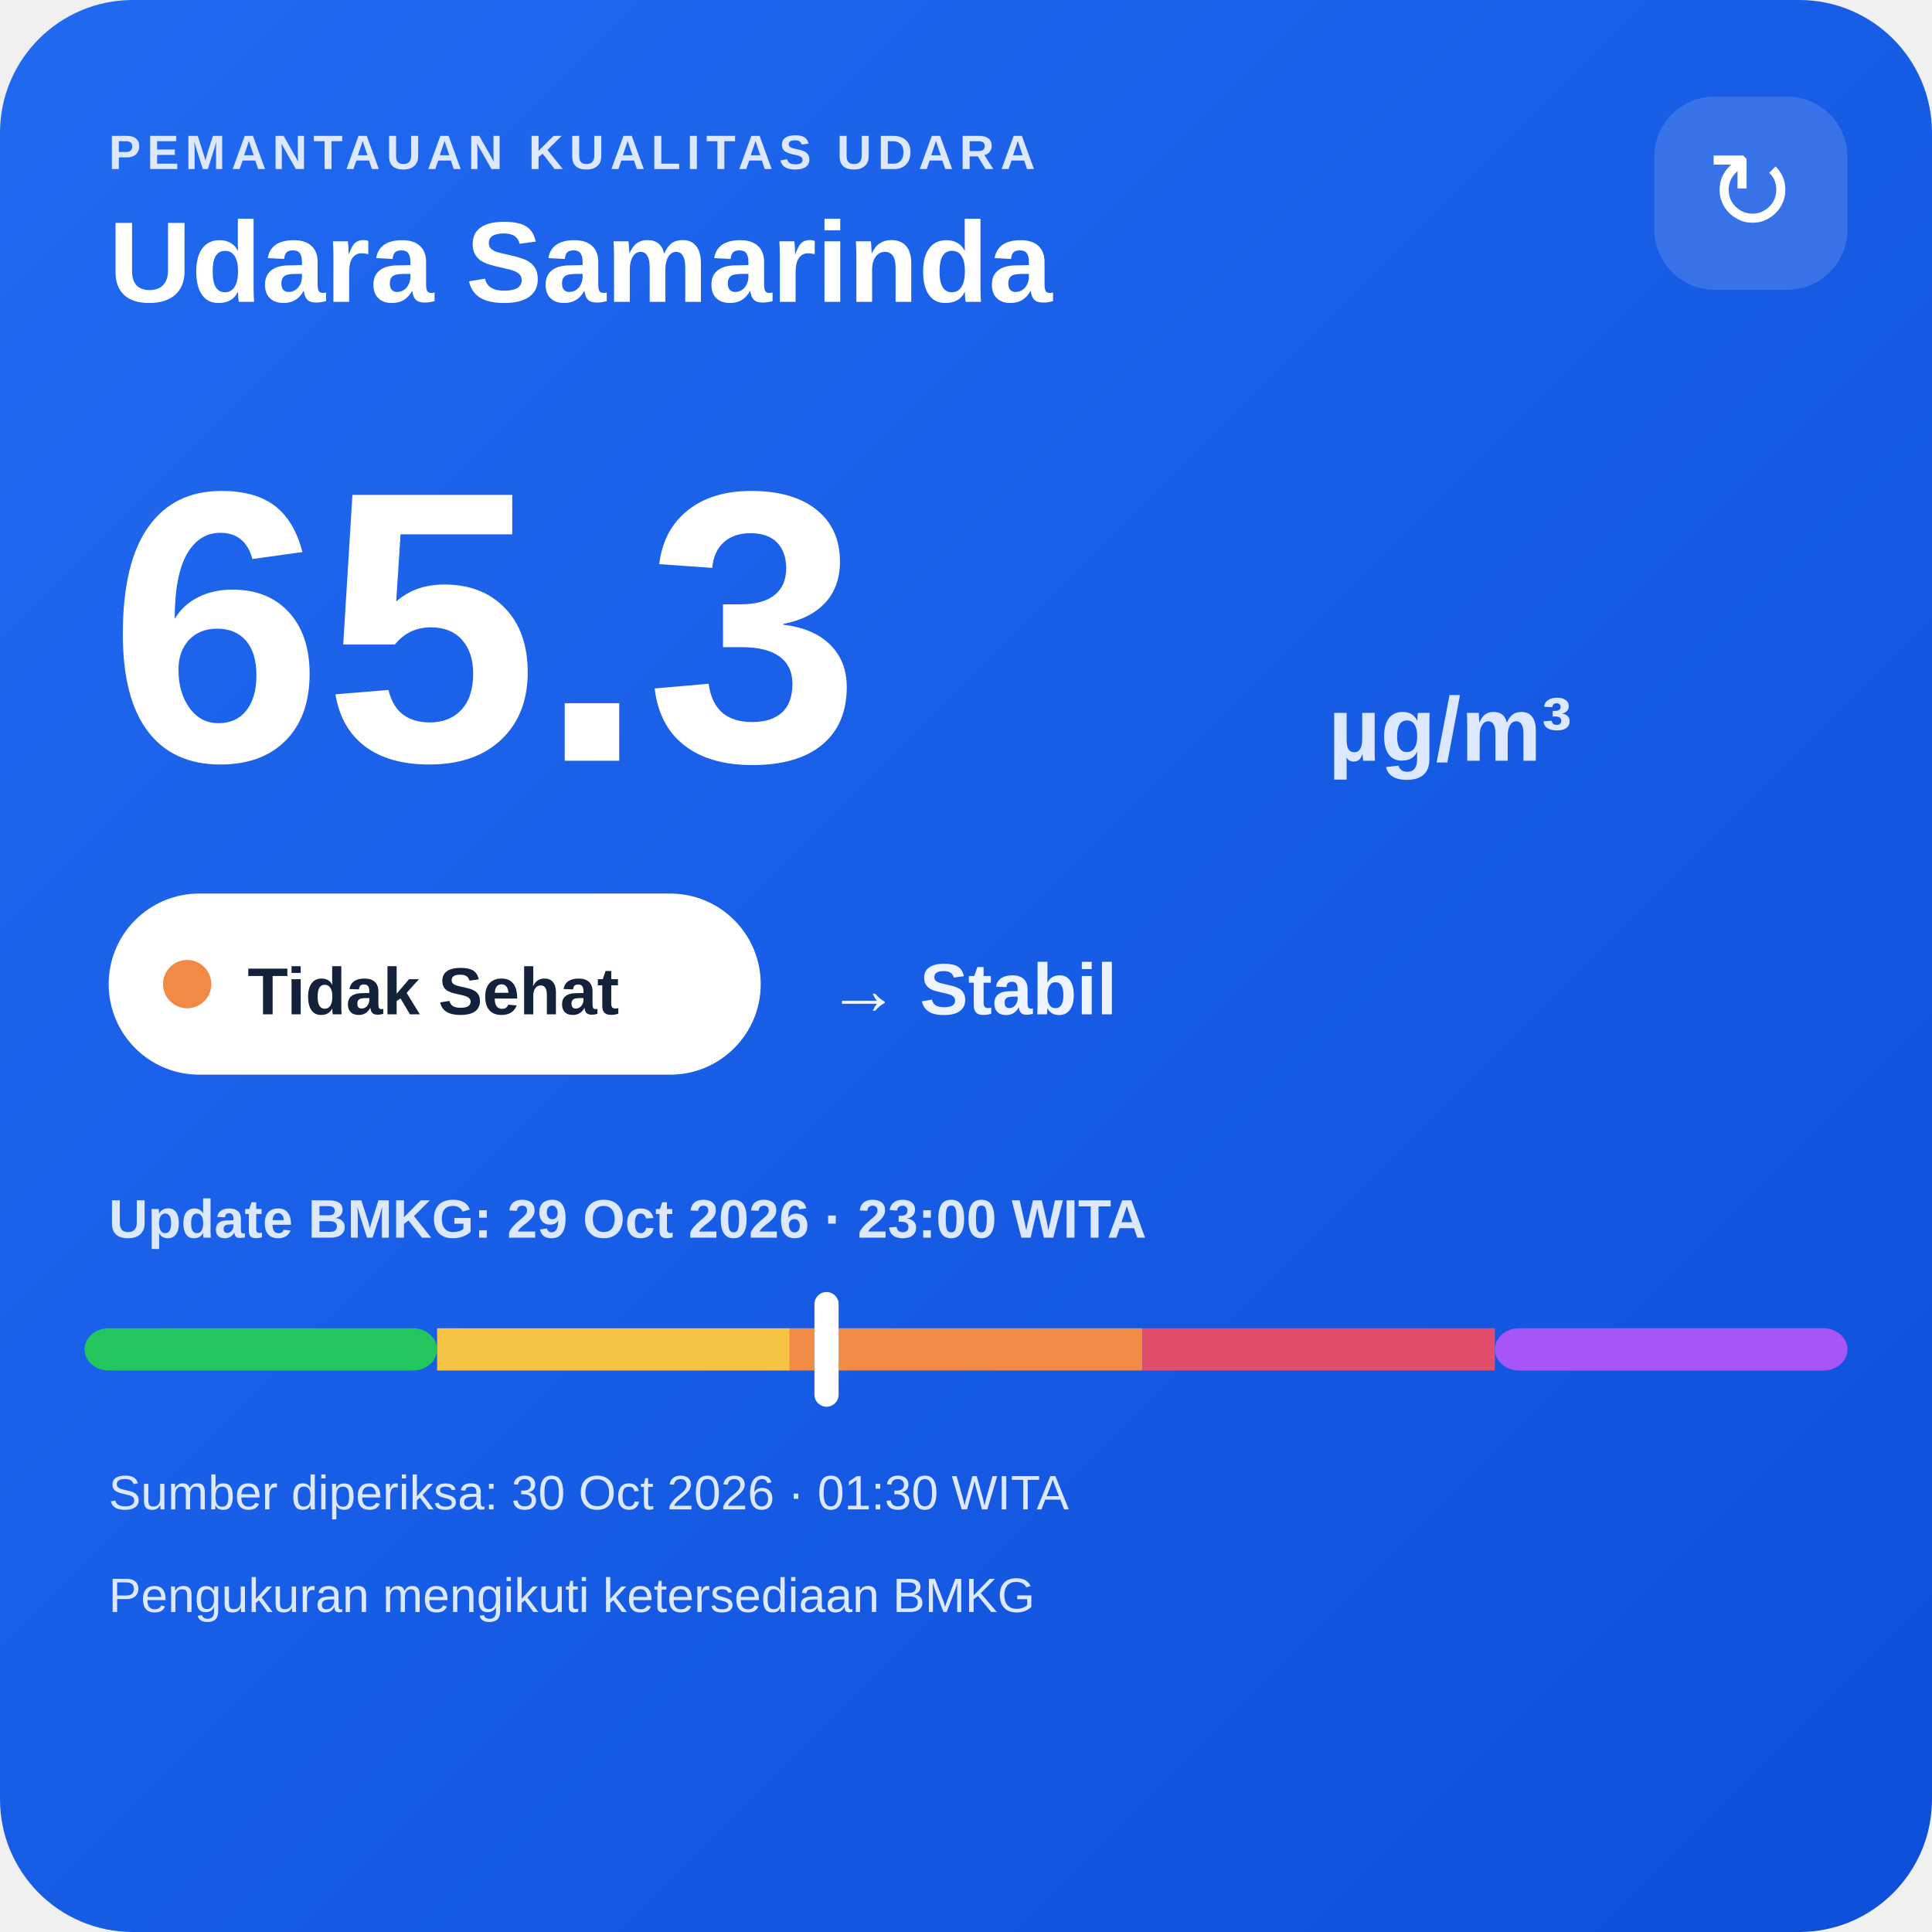
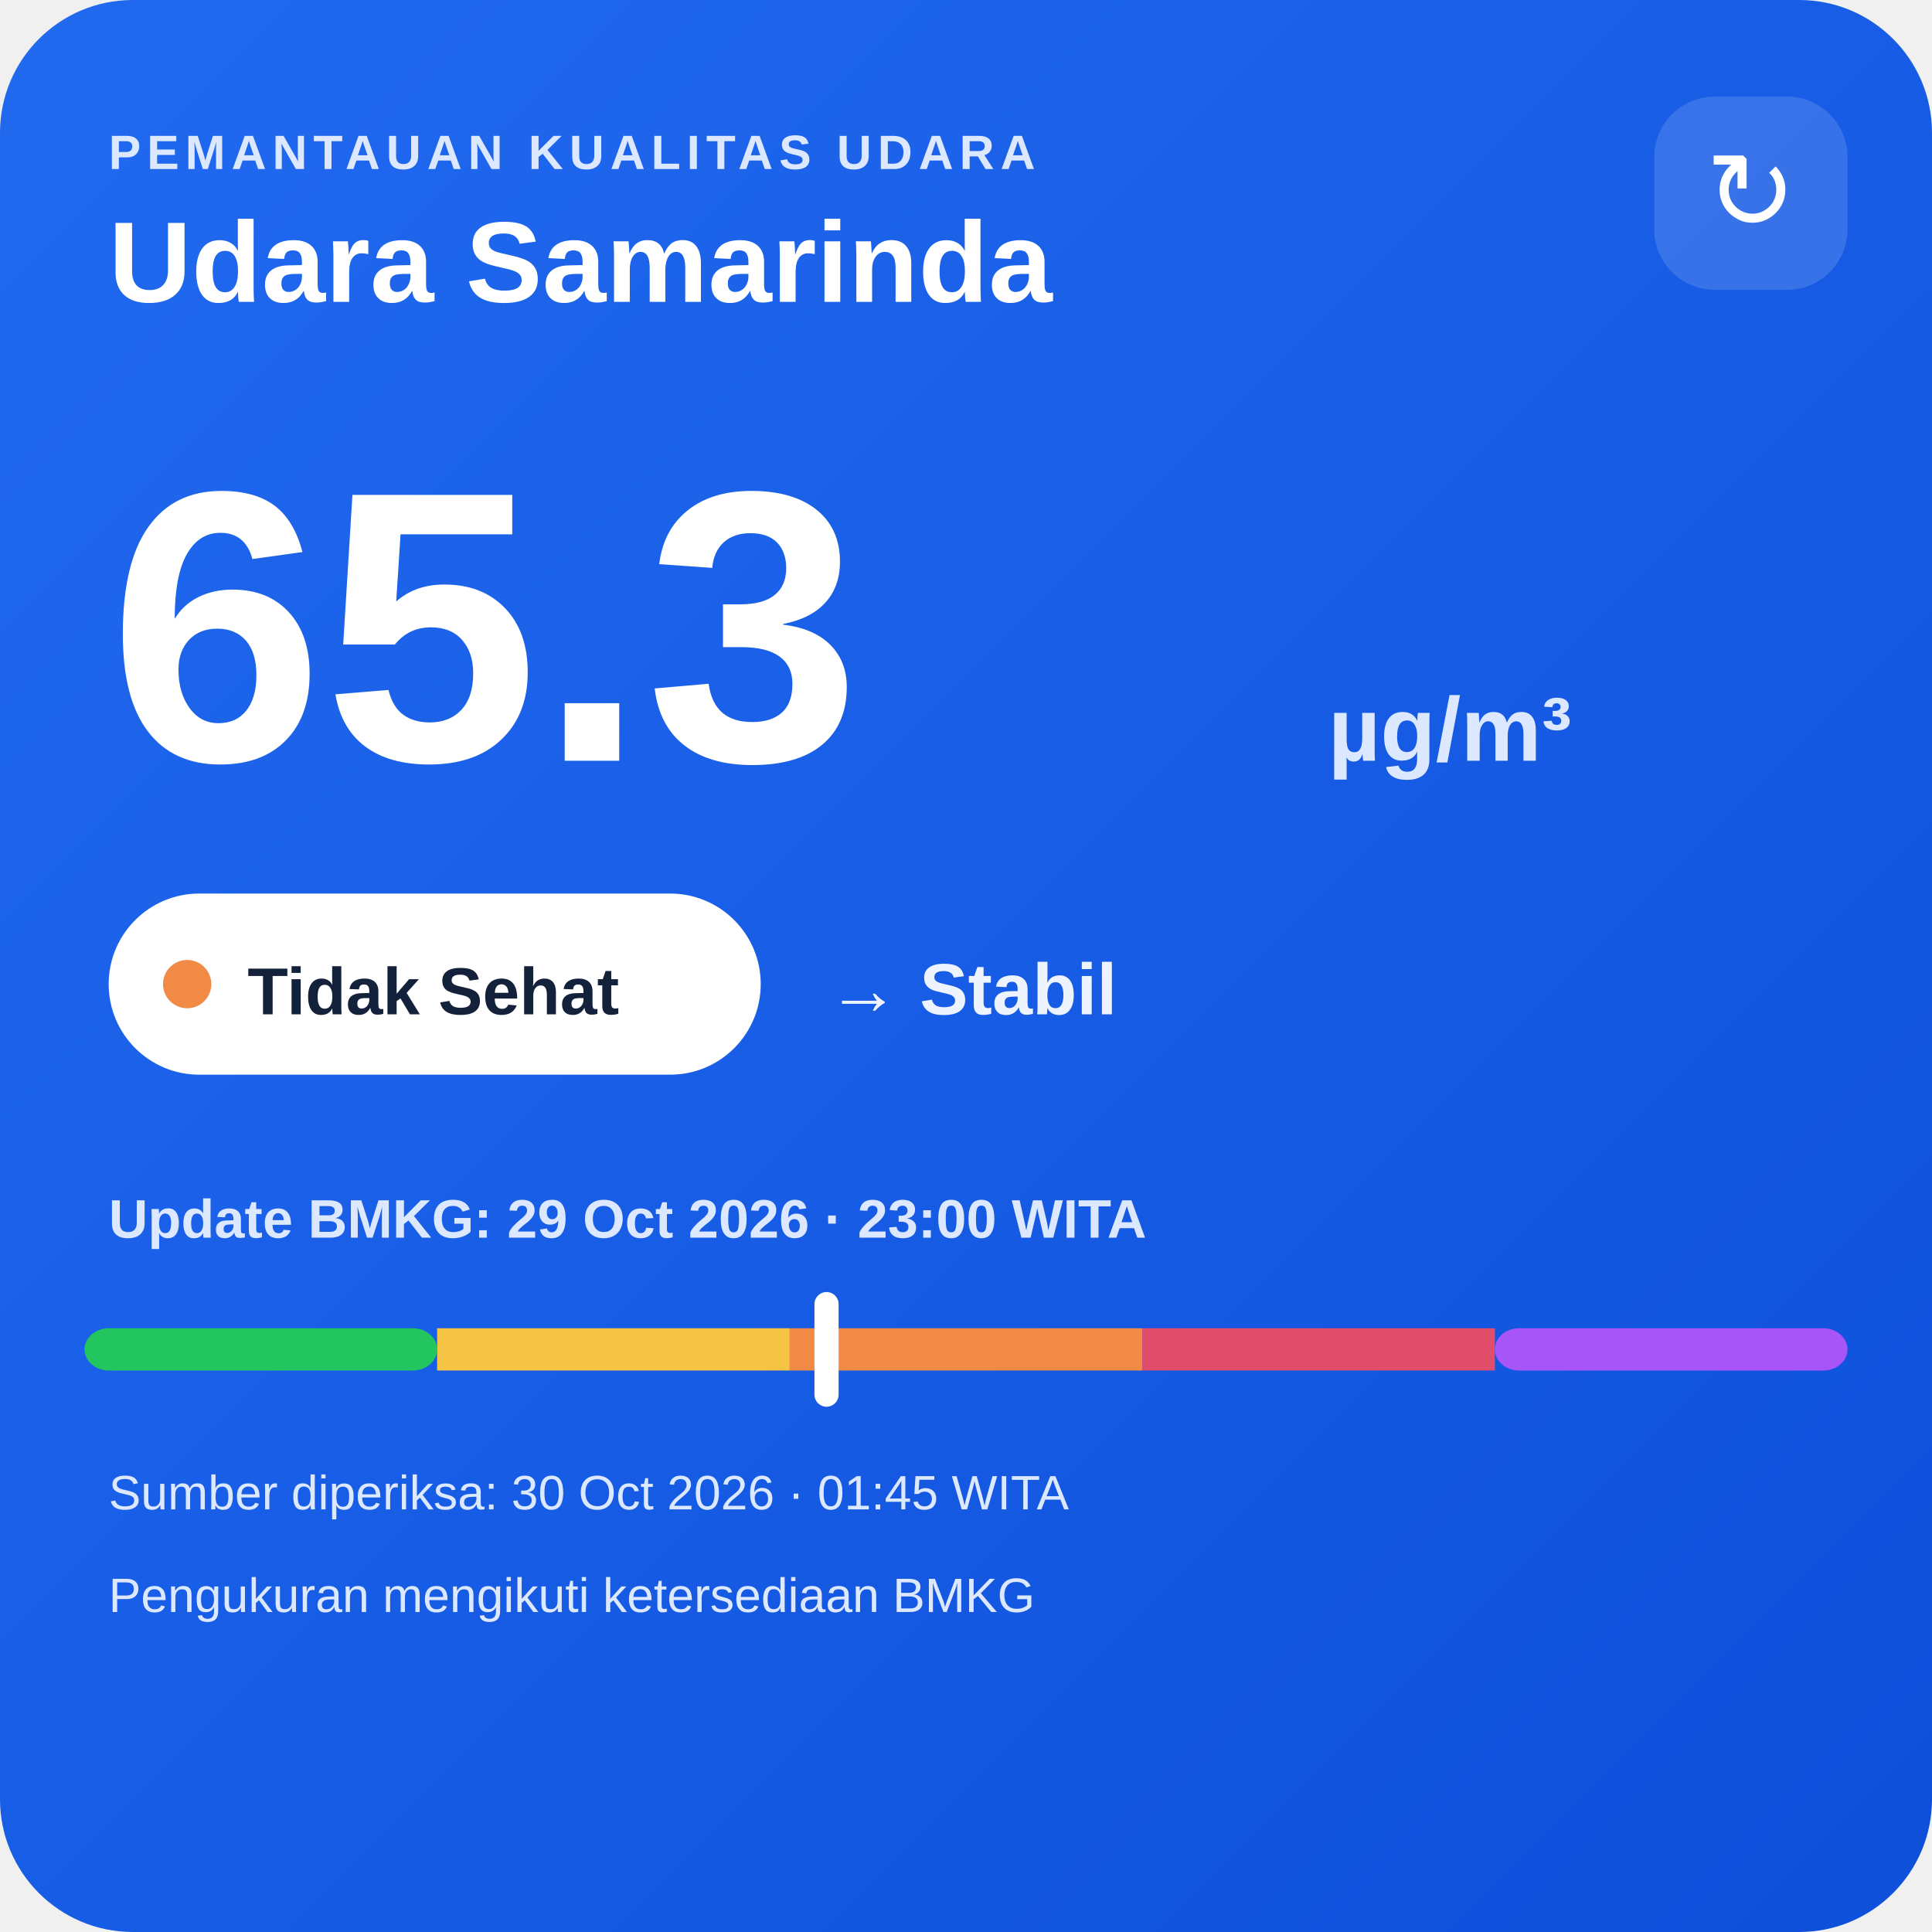
<svg xmlns="http://www.w3.org/2000/svg" width="320" height="320" viewBox="0 0 320 320">
  <defs>
    <linearGradient id="bg" x1="0" y1="0" x2="1" y2="1">
      <stop offset="0" stop-color="#216af0" />
      <stop offset="1" stop-color="#0e4fda" />
    </linearGradient>
  </defs>
  <rect width="320" height="320" rx="22" fill="url(#bg)" />
  <text x="18" y="28" fill="#dce8ff" font-family="Arial,sans-serif" font-size="8" font-weight="700" letter-spacing="1">PEMANTAUAN KUALITAS UDARA</text>
  <text x="18" y="50" fill="#ffffff" font-family="Arial,sans-serif" font-size="19" font-weight="700">Udara Samarinda</text>
  <rect x="274" y="16" width="32" height="32" rx="10" fill="#ffffff" fill-opacity=".14" />
  <text x="290" y="38" text-anchor="middle" fill="#ffffff" font-family="Arial,sans-serif" font-size="18">↻</text>
  <text x="18" y="126" fill="#ffffff" font-family="Arial,sans-serif" font-size="64" font-weight="800">65.3</text>
  <text x="220" y="126" fill="#dce8ff" font-family="Arial,sans-serif" font-size="15" font-weight="700">µg/m³</text>
  <rect x="18" y="148" width="108" height="30" rx="15" fill="#ffffff" />
  <circle cx="31" cy="163" r="4" fill="#f08a45" />
  <text x="41" y="168" fill="#13213a" font-family="Arial,sans-serif" font-size="11" font-weight="700">Tidak Sehat</text>
  <text x="137" y="168" fill="#eef4ff" font-family="Arial,sans-serif" font-size="12" font-weight="700">→ Stabil</text>
  <text x="18" y="205" fill="#dce8ff" font-family="Arial,sans-serif" font-size="9" font-weight="700">Update BMKG: 29 Oct 2026 · 23:00 WITA</text>
  <rect x="14" y="220" width="58.4" height="7" rx="4" fill="#22c55e" />
  <rect x="72.4" y="220" width="58.4" height="7" fill="#f6c445" />
  <rect x="130.8" y="220" width="58.4" height="7" fill="#f08a45" />
  <rect x="189.2" y="220" width="58.4" height="7" fill="#e24d6b" />
  <rect x="247.6" y="220" width="58.4" height="7" rx="4" fill="#a855f7" />
  <rect x="134.9" y="214" width="4" height="19" rx="2" fill="#ffffff" />
-   <text x="18" y="250" fill="#dce8ff" font-family="Arial,sans-serif" font-size="8">Sumber diperiksa: 30 Oct 2026 · 01:30 WITA</text>
+   <text x="18" y="250" fill="#dce8ff" font-family="Arial,sans-serif" font-size="8">Sumber diperiksa: 30 Oct 2026 · 01:45 WITA</text>
  <text x="18" y="267" fill="#dce8ff" font-family="Arial,sans-serif" font-size="8">Pengukuran mengikuti ketersediaan BMKG</text>
</svg>
